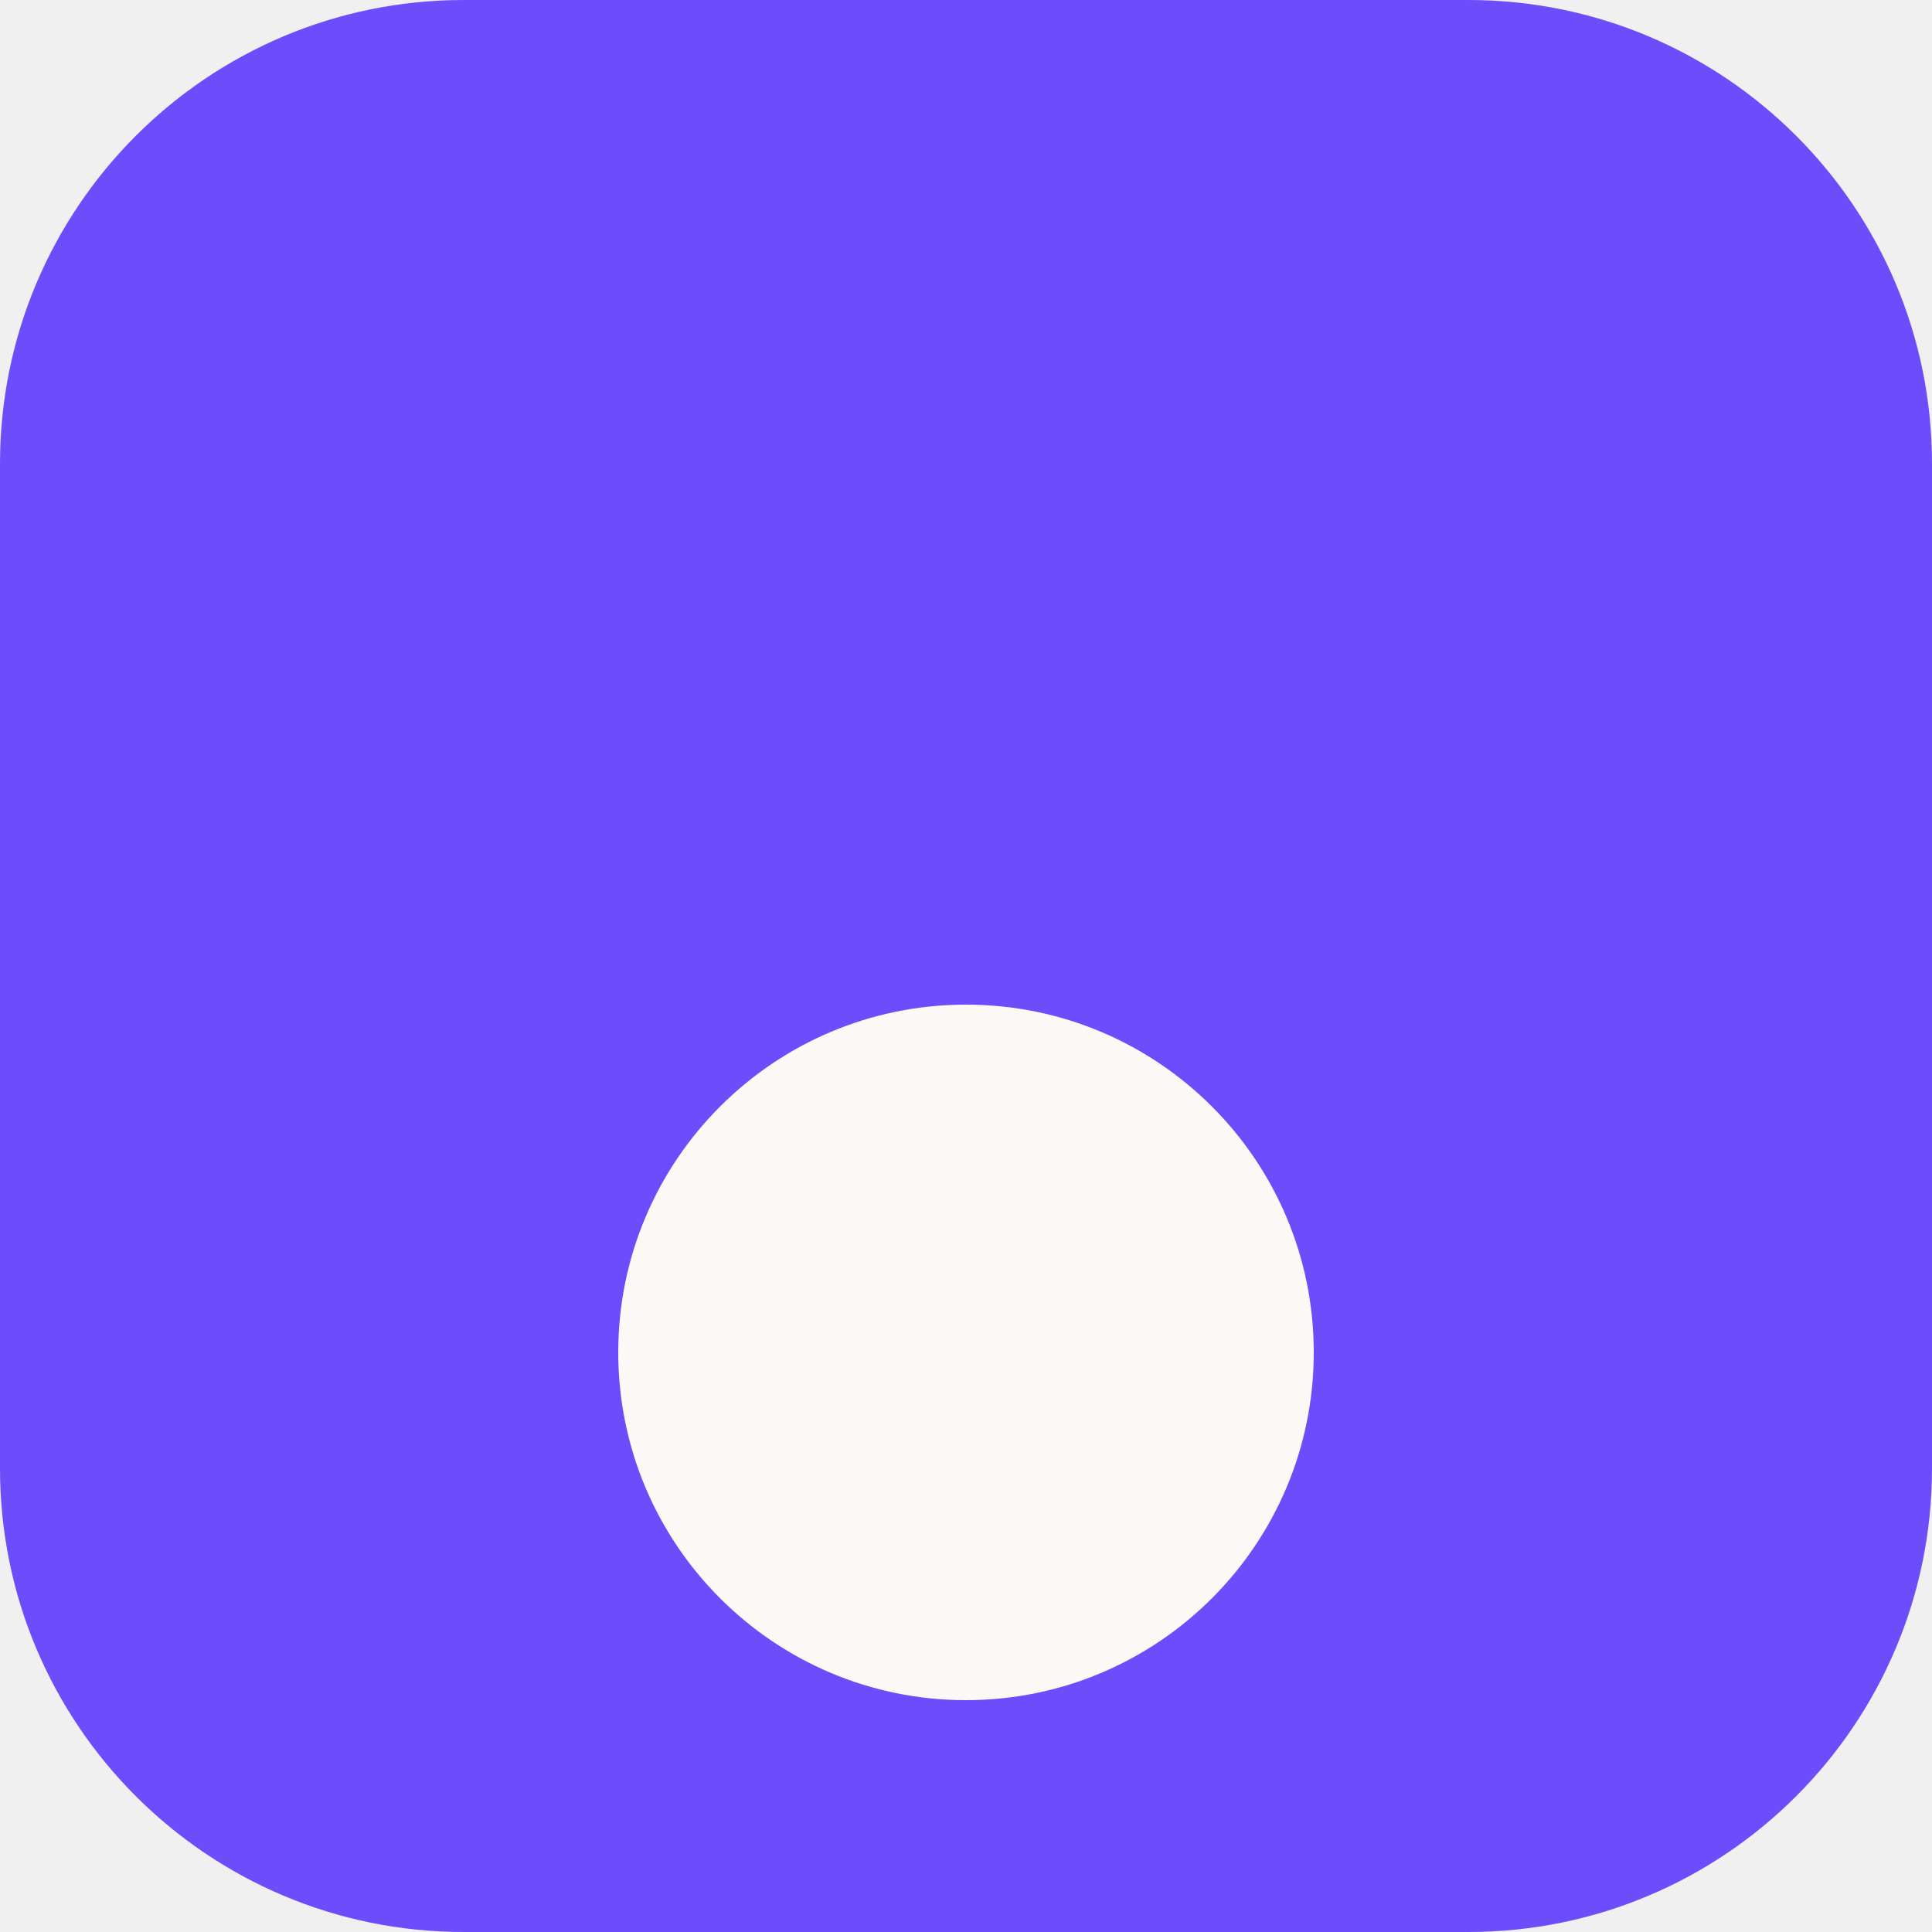
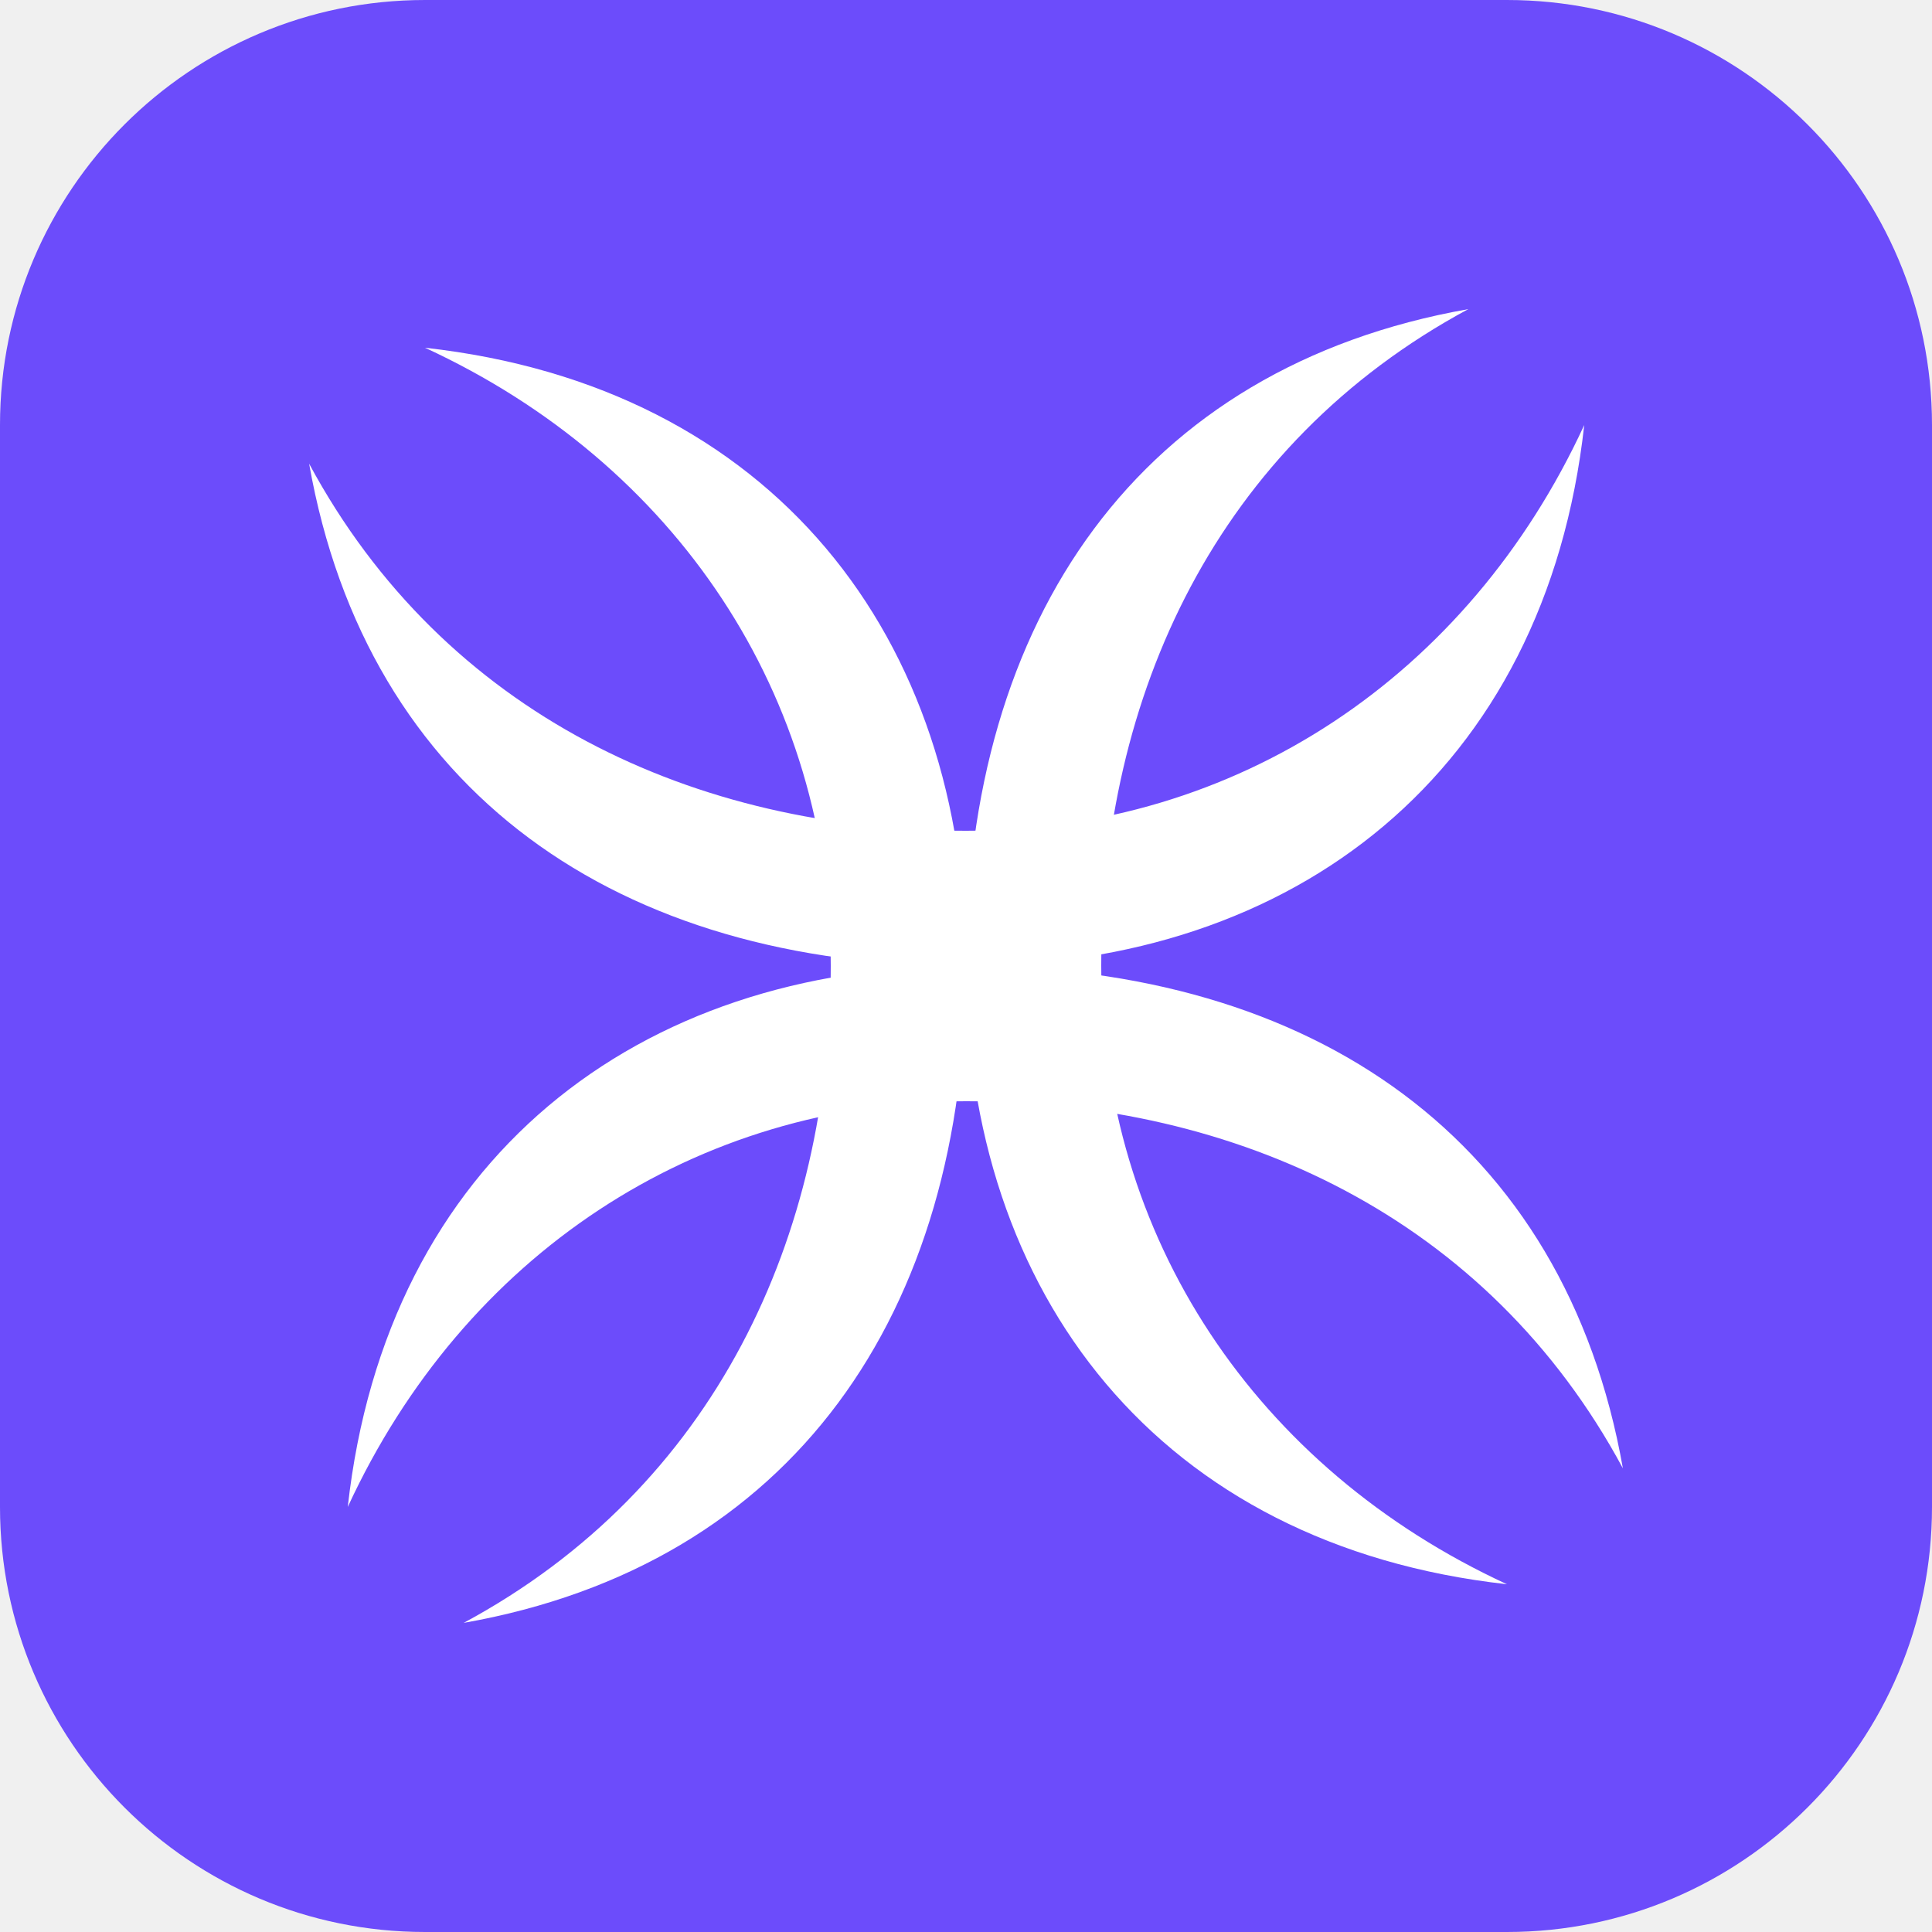
<svg xmlns="http://www.w3.org/2000/svg" viewBox="0 0 100 100">
-   <rect width="100" height="100" rx="24" fill="#6C4CFB" />
-   <g fill="#FBF9F5">
-     <circle cx="50" cy="70" r="18" />
+   <rect width="100" height="100" rx="22" fill="#6C4CFB" />
+   <g fill="#FFFFFF">
+     <path d="M50,50 C50,32 59,19 76,16 C63,23 57,36 57,50 C57,64 65,76 78,82 C60,80 50,67 50,50 Z" />
+     <path d="M50,50 C50,32 59,19 76,16 C63,23 57,36 57,50 C57,64 65,76 78,82 C60,80 50,67 50,50 Z" transform="rotate(90 50 50)" />
+     <path d="M50,50 C50,32 59,19 76,16 C63,23 57,36 57,50 C57,64 65,76 78,82 C60,80 50,67 50,50 Z" transform="rotate(180 50 50)" />
+     <path d="M50,50 C50,32 59,19 76,16 C63,23 57,36 57,50 C57,64 65,76 78,82 C60,80 50,67 50,50 Z" transform="rotate(270 50 50)" />
  </g>
</svg>
